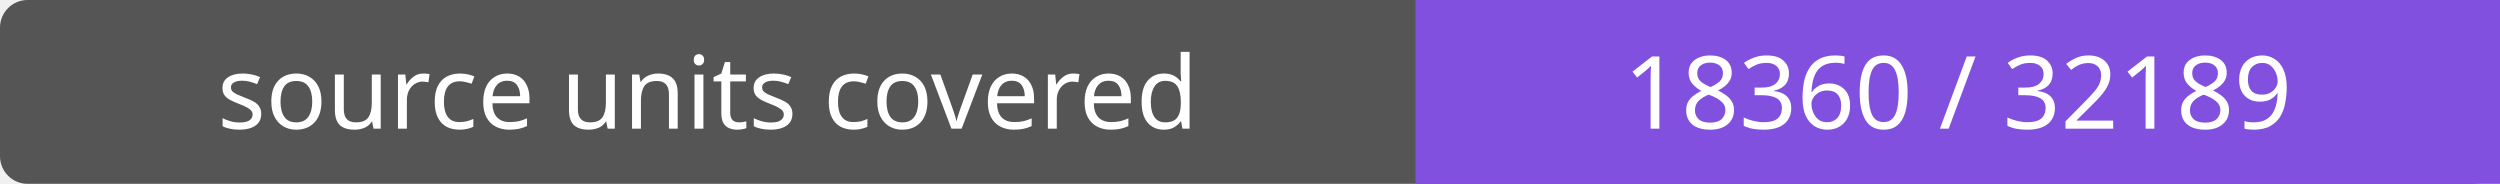
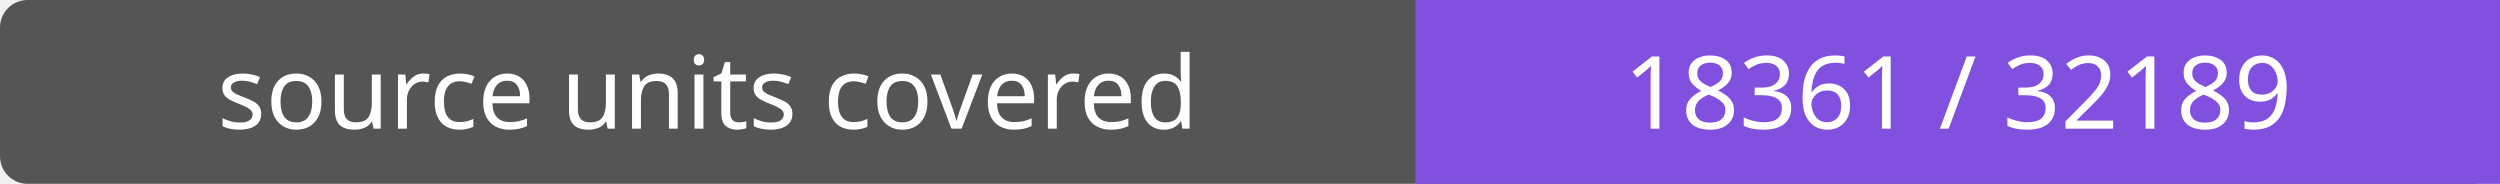
- <svg xmlns="http://www.w3.org/2000/svg" width="272" height="20" role="img" aria-label="source units covered: 18360 / 32189">
+ <svg xmlns="http://www.w3.org/2000/svg" width="272" height="20" role="img" aria-label="source units covered: 18361 / 32189">
  <rect width="272" height="20" rx="3" fill="#555" />
  <path fill="#8250df" d="M154 0h118v20H154z" />
  <g fill="#fff" text-anchor="middle" font-family="Verdana,sans-serif" font-size="11">
    <text x="77.0" y="14">source units covered</text>
-     <text x="213.0" y="14">18360 / 32189</text>
+     <text x="213.0" y="14">18361 / 32189</text>
  </g>
</svg>
